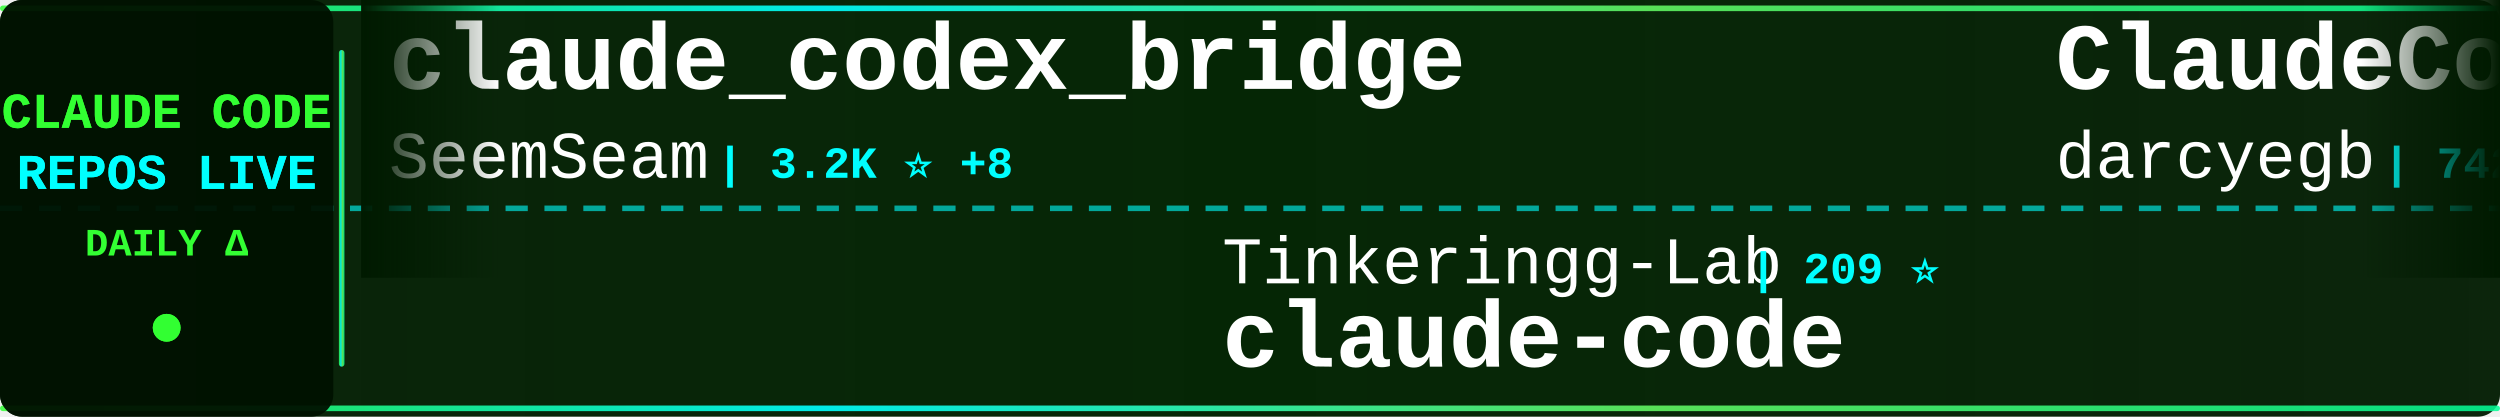
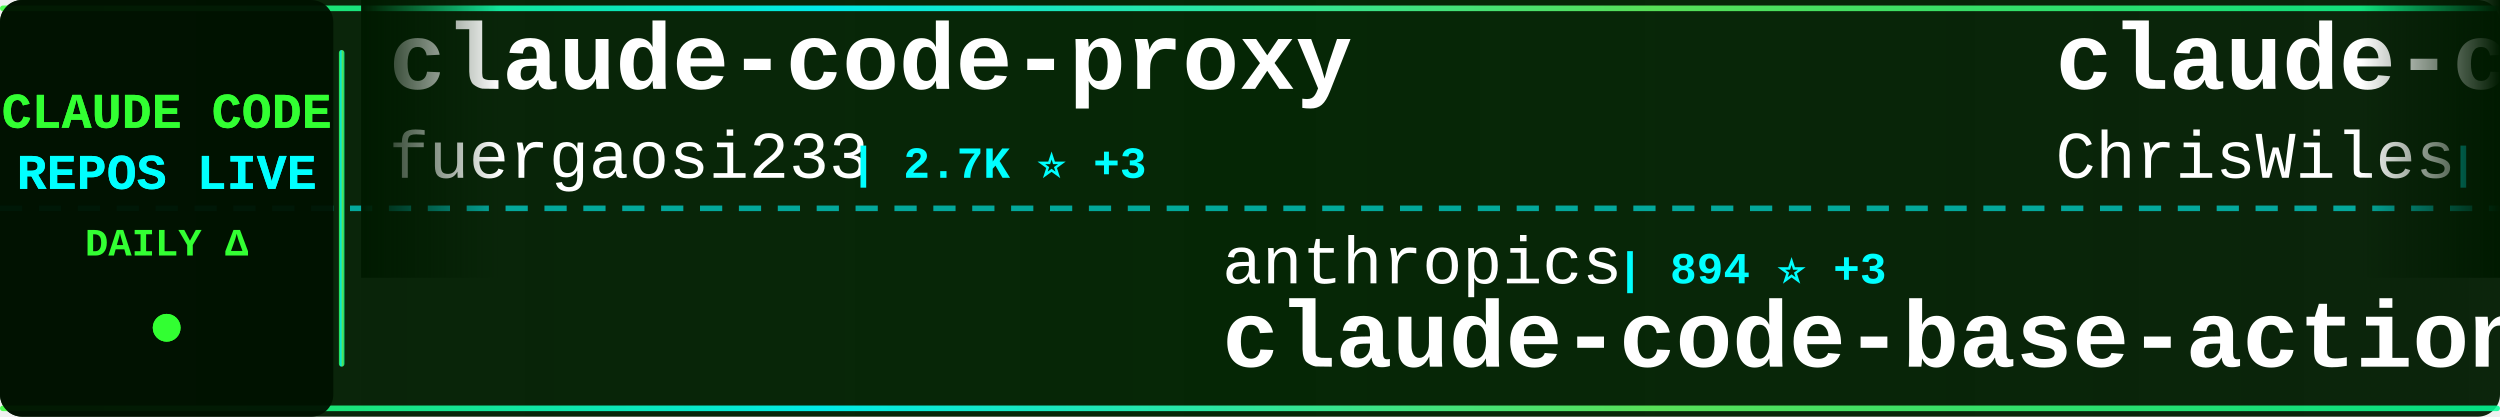
<svg xmlns="http://www.w3.org/2000/svg" width="900" height="150">
  <defs>
    <linearGradient id="tickerBg" x1="0%" y1="0%" x2="100%" y2="0%">
      <stop offset="0%" style="stop-color:#001a00;stop-opacity:0.95" />
      <stop offset="50%" style="stop-color:#002200;stop-opacity:0.98" />
      <stop offset="100%" style="stop-color:#001a00;stop-opacity:0.95" />
    </linearGradient>
    <linearGradient id="borderGrad" x1="0%" y1="0%" x2="100%" y2="0%">
      <stop offset="0%" style="stop-color:#33ff33;stop-opacity:0.85">
        <animate attributeName="stop-opacity" values="0.85;1;0.85" dur="2s" repeatCount="indefinite" />
      </stop>
      <stop offset="33%" style="stop-color:#00ffff;stop-opacity:0.9">
        <animate attributeName="stop-opacity" values="0.9;1;0.9" dur="2.2s" repeatCount="indefinite" />
      </stop>
      <stop offset="66%" style="stop-color:#66ff66;stop-opacity:0.85">
        <animate attributeName="stop-opacity" values="0.85;1;0.85" dur="1.8s" repeatCount="indefinite" />
      </stop>
      <stop offset="100%" style="stop-color:#00ff99;stop-opacity:0.85">
        <animate attributeName="stop-opacity" values="0.85;1;0.85" dur="2s" repeatCount="indefinite" />
      </stop>
    </linearGradient>
    <filter id="textGlow">
      <feGaussianBlur stdDeviation="0.1" result="coloredBlur" />
      <feMerge>
        <feMergeNode in="coloredBlur" />
        <feMergeNode in="SourceGraphic" />
      </feMerge>
    </filter>
    <filter id="metricGlow">
      <feGaussianBlur stdDeviation="0.2" result="coloredBlur" />
      <feMerge>
        <feMergeNode in="coloredBlur" />
        <feMergeNode in="SourceGraphic" />
      </feMerge>
    </filter>
    <linearGradient id="leftFade" x1="0%" y1="0%" x2="100%" y2="0%">
      <stop offset="0%" style="stop-color:#001a00;stop-opacity:1" />
      <stop offset="100%" style="stop-color:#001a00;stop-opacity:0" />
    </linearGradient>
    <linearGradient id="rightFade" x1="0%" y1="0%" x2="100%" y2="0%">
      <stop offset="0%" style="stop-color:#001a00;stop-opacity:0" />
      <stop offset="100%" style="stop-color:#001a00;stop-opacity:1" />
    </linearGradient>
  </defs>
  <rect width="900" height="150" fill="url(#tickerBg)" rx="8" />
  <rect x="0" y="2" width="900" height="2" fill="url(#borderGrad)" rx="1" />
  <rect x="0" y="146" width="900" height="2" fill="url(#borderGrad)" rx="1" />
  <line x1="0" y1="75" x2="900" y2="75" stroke="#00ffff" stroke-width="2" stroke-dasharray="8 6" opacity="0.6" />
  <rect x="0" y="0" width="120" height="150" fill="#001100" opacity="0.95" rx="8" />
  <text x="60" y="46" font-family="'Courier New', monospace" font-size="18" font-weight="bold" fill="#33ff33" text-anchor="middle" filter="url(#textGlow)">
    CLAUDE CODE
  </text>
  <text x="60" y="68" font-family="'Courier New', monospace" font-size="18" font-weight="bold" fill="#00ffff" text-anchor="middle" filter="url(#textGlow)">
    REPOS LIVE
  </text>
  <text x="60" y="92" font-family="'Courier New', monospace" font-size="14" font-weight="bold" fill="#33ff33" text-anchor="middle">
    DAILY Δ
  </text>
  <circle cx="60" cy="118" r="5" fill="#33ff33" filter="url(#metricGlow)">
    <animate attributeName="r" values="4;6;4" dur="1.5s" repeatCount="indefinite" />
    <animate attributeName="opacity" values="0.6;1;0.6" dur="1.5s" repeatCount="indefinite" />
  </circle>
  <rect x="122" y="18" width="2" height="114" fill="url(#borderGrad)" rx="1" />
  <clipPath id="tickerClip">
    <rect x="130" y="0" width="770" height="150" />
  </clipPath>
  <g clip-path="url(#tickerClip)">
    <g id="tickerItems">
      <animateTransform attributeName="transform" attributeType="XML" type="translate" from="0 0" to="-3000 0" dur="54s" repeatCount="indefinite" />
      <g transform="translate(0, 0)">
-         <text x="140" y="32" font-family="'Courier New', monospace" font-size="34" font-weight="bold" fill="#ffffff">claude_codex_bridge</text>
-         <text x="140" y="64" font-family="'Courier New', monospace" font-size="24" font-weight="normal" fill="#ffffff" opacity="1.0">SeemSeam</text>
-         <text x="258" y="64" font-family="'Courier New', monospace" font-size="16" font-weight="bold" fill="#00ffff"> | 3.2K ⭐ +8</text>
+         <text x="140" y="32" font-family="'Courier New', monospace" font-size="34" font-weight="bold" fill="#ffffff">claude-code-proxy</text>
+         <text x="140" y="64" font-family="'Courier New', monospace" font-size="24" font-weight="normal" fill="#ffffff" opacity="1.0">fuergaosi233</text>
+         <text x="306" y="64" font-family="'Courier New', monospace" font-size="16" font-weight="bold" fill="#00ffff"> | 2.7K ⭐ +3</text>
      </g>
      <g transform="translate(300, 0)">
-         <text x="140" y="102" font-family="'Courier New', monospace" font-size="24" font-weight="normal" fill="#ffffff" opacity="1.0">Tinkeringg-Lab</text>
-         <text x="330" y="102" font-family="'Courier New', monospace" font-size="16" font-weight="bold" fill="#00ffff"> | 209 ⭐</text>
+         <text x="140" y="102" font-family="'Courier New', monospace" font-size="24" font-weight="normal" fill="#ffffff" opacity="1.0">anthropics</text>
+         <text x="282" y="102" font-family="'Courier New', monospace" font-size="16" font-weight="bold" fill="#00ffff"> | 894 ⭐ +3</text>
+         <text x="140" y="132" font-family="'Courier New', monospace" font-size="34" font-weight="bold" fill="#ffffff">claude-code-base-action</text>
+       </g>
+       <g transform="translate(600, 0)">
+         <text x="140" y="32" font-family="'Courier New', monospace" font-size="34" font-weight="bold" fill="#ffffff">claude-code-showcase</text>
+         <text x="140" y="64" font-family="'Courier New', monospace" font-size="24" font-weight="normal" fill="#ffffff" opacity="1.0">ChrisWiles</text>
+         <text x="282" y="64" font-family="'Courier New', monospace" font-size="16" font-weight="bold" fill="#00ffff"> | 6.0K ⭐</text>
+       </g>
+       <g transform="translate(900, 0)">
+         <text x="140" y="102" font-family="'Courier New', monospace" font-size="24" font-weight="normal" fill="#ffffff" opacity="1.0">Piebald-AI</text>
+         <text x="282" y="102" font-family="'Courier New', monospace" font-size="16" font-weight="bold" fill="#00ffff"> | 11.6K ⭐ +31</text>
+         <text x="140" y="132" font-family="'Courier New', monospace" font-size="34" font-weight="bold" fill="#ffffff">claude-code-system-promp...</text>
+       </g>
+       <g transform="translate(1200, 0)">
+         <text x="140" y="32" font-family="'Courier New', monospace" font-size="34" font-weight="bold" fill="#ffffff">claude-code-source</text>
+         <text x="140" y="64" font-family="'Courier New', monospace" font-size="24" font-weight="normal" fill="#ffffff" opacity="1.0">hangsman</text>
+         <text x="258" y="64" font-family="'Courier New', monospace" font-size="16" font-weight="bold" fill="#00ffff"> | 787 ⭐</text>
+       </g>
+       <g transform="translate(1500, 0)">
+         <text x="140" y="102" font-family="'Courier New', monospace" font-size="24" font-weight="normal" fill="#ffffff" opacity="1.0">nicedreamzapp</text>
+         <text x="318" y="102" font-family="'Courier New', monospace" font-size="16" font-weight="bold" fill="#00ffff"> | 2.9K ⭐ +5</text>
+         <text x="140" y="132" font-family="'Courier New', monospace" font-size="34" font-weight="bold" fill="#ffffff">claude-code-local</text>
+       </g>
+       <g transform="translate(1800, 0)">
+         <text x="140" y="32" font-family="'Courier New', monospace" font-size="34" font-weight="bold" fill="#ffffff">claude-code-plugins-plus...</text>
+         <text x="140" y="64" font-family="'Courier New', monospace" font-size="24" font-weight="normal" fill="#ffffff" opacity="1.0">jeremylongshore</text>
+         <text x="342" y="64" font-family="'Courier New', monospace" font-size="16" font-weight="bold" fill="#00ffff"> | 2.5K ⭐ +2</text>
+       </g>
+       <g transform="translate(2100, 0)">
+         <text x="140" y="102" font-family="'Courier New', monospace" font-size="24" font-weight="normal" fill="#ffffff" opacity="1.0">T-Lab-CUHKSZ</text>
+         <text x="306" y="102" font-family="'Courier New', monospace" font-size="16" font-weight="bold" fill="#00ffff"> | 322 ⭐</text>
        <text x="140" y="132" font-family="'Courier New', monospace" font-size="34" font-weight="bold" fill="#ffffff">claude-code</text>
      </g>
-       <g transform="translate(600, 0)">
-         <text x="140" y="32" font-family="'Courier New', monospace" font-size="34" font-weight="bold" fill="#ffffff">ClaudeCodeAgents</text>
-         <text x="140" y="64" font-family="'Courier New', monospace" font-size="24" font-weight="normal" fill="#ffffff" opacity="1.0">darcyegb</text>
-         <text x="258" y="64" font-family="'Courier New', monospace" font-size="16" font-weight="bold" fill="#00ffff"> | 742 ⭐</text>
-       </g>
-       <g transform="translate(900, 0)">
-         <text x="140" y="102" font-family="'Courier New', monospace" font-size="24" font-weight="normal" fill="#ffffff" opacity="1.0">shareAI-lab</text>
-         <text x="294" y="102" font-family="'Courier New', monospace" font-size="16" font-weight="bold" fill="#00ffff"> | 69.8K ⭐ +135</text>
-         <text x="140" y="132" font-family="'Courier New', monospace" font-size="34" font-weight="bold" fill="#ffffff">learn-claude-code</text>
-       </g>
-       <g transform="translate(1200, 0)">
-         <text x="140" y="32" font-family="'Courier New', monospace" font-size="34" font-weight="bold" fill="#ffffff">claude-code-tips</text>
-         <text x="140" y="64" font-family="'Courier New', monospace" font-size="24" font-weight="normal" fill="#ffffff" opacity="1.0">ykdojo</text>
-         <text x="234" y="64" font-family="'Courier New', monospace" font-size="16" font-weight="bold" fill="#00ffff"> | 9.0K ⭐ +9</text>
-       </g>
-       <g transform="translate(1500, 0)">
-         <text x="140" y="102" font-family="'Courier New', monospace" font-size="24" font-weight="normal" fill="#ffffff" opacity="1.0">repowise-dev</text>
-         <text x="306" y="102" font-family="'Courier New', monospace" font-size="16" font-weight="bold" fill="#00ffff"> | 1.1K ⭐ +1</text>
-         <text x="140" y="132" font-family="'Courier New', monospace" font-size="34" font-weight="bold" fill="#ffffff">claude-code-prompts</text>
-       </g>
-       <g transform="translate(1800, 0)">
-         <text x="140" y="32" font-family="'Courier New', monospace" font-size="34" font-weight="bold" fill="#ffffff">claude-code-cli</text>
-         <text x="140" y="64" font-family="'Courier New', monospace" font-size="24" font-weight="normal" fill="#ffffff" opacity="1.0">huangserva</text>
-         <text x="282" y="64" font-family="'Courier New', monospace" font-size="16" font-weight="bold" fill="#00ffff"> | 619 ⭐ +1</text>
-       </g>
-       <g transform="translate(2100, 0)">
-         <text x="140" y="102" font-family="'Courier New', monospace" font-size="24" font-weight="normal" fill="#ffffff" opacity="1.0">Chachamaru127</text>
-         <text x="318" y="102" font-family="'Courier New', monospace" font-size="16" font-weight="bold" fill="#00ffff"> | 2.9K ⭐ +5</text>
-         <text x="140" y="132" font-family="'Courier New', monospace" font-size="34" font-weight="bold" fill="#ffffff">claude-code-harness</text>
-       </g>
      <g transform="translate(2400, 0)">
-         <text x="140" y="32" font-family="'Courier New', monospace" font-size="34" font-weight="bold" fill="#ffffff">Claude-Code-Workflow</text>
-         <text x="140" y="64" font-family="'Courier New', monospace" font-size="24" font-weight="normal" fill="#ffffff" opacity="1.0">catlog22</text>
-         <text x="258" y="64" font-family="'Courier New', monospace" font-size="16" font-weight="bold" fill="#00ffff"> | 2.1K ⭐ +1</text>
+         <text x="140" y="32" font-family="'Courier New', monospace" font-size="34" font-weight="bold" fill="#ffffff">claude-code-from-scratch</text>
+         <text x="140" y="64" font-family="'Courier New', monospace" font-size="24" font-weight="normal" fill="#ffffff" opacity="1.0">Windy3f3f3f3f</text>
+         <text x="318" y="64" font-family="'Courier New', monospace" font-size="16" font-weight="bold" fill="#00ffff"> | 2.1K ⭐ +15</text>
      </g>
      <g transform="translate(2700, 0)">
-         <text x="140" y="102" font-family="'Courier New', monospace" font-size="24" font-weight="normal" fill="#ffffff" opacity="1.0">Windy3f3f3f3f</text>
-         <text x="318" y="102" font-family="'Courier New', monospace" font-size="16" font-weight="bold" fill="#00ffff"> | 3.0K ⭐ +13</text>
-         <text x="140" y="132" font-family="'Courier New', monospace" font-size="34" font-weight="bold" fill="#ffffff">how-claude-code-works</text>
+         <text x="140" y="102" font-family="'Courier New', monospace" font-size="24" font-weight="normal" fill="#ffffff" opacity="1.0">anthropics</text>
+         <text x="282" y="102" font-family="'Courier New', monospace" font-size="16" font-weight="bold" fill="#00ffff"> | 136.0K ⭐ +420</text>
+         <text x="140" y="132" font-family="'Courier New', monospace" font-size="34" font-weight="bold" fill="#ffffff">claude-code</text>
      </g>
      <g transform="translate(3000, 0)">
-         <text x="140" y="32" font-family="'Courier New', monospace" font-size="34" font-weight="bold" fill="#ffffff">claude_codex_bridge</text>
-         <text x="140" y="64" font-family="'Courier New', monospace" font-size="24" font-weight="normal" fill="#ffffff" opacity="1.0">SeemSeam</text>
-         <text x="258" y="64" font-family="'Courier New', monospace" font-size="16" font-weight="bold" fill="#00ffff"> | 3.2K ⭐ +8</text>
+         <text x="140" y="32" font-family="'Courier New', monospace" font-size="34" font-weight="bold" fill="#ffffff">claude-code-proxy</text>
+         <text x="140" y="64" font-family="'Courier New', monospace" font-size="24" font-weight="normal" fill="#ffffff" opacity="1.0">fuergaosi233</text>
+         <text x="306" y="64" font-family="'Courier New', monospace" font-size="16" font-weight="bold" fill="#00ffff"> | 2.7K ⭐ +3</text>
      </g>
      <g transform="translate(3300, 0)">
-         <text x="140" y="102" font-family="'Courier New', monospace" font-size="24" font-weight="normal" fill="#ffffff" opacity="1.0">Tinkeringg-Lab</text>
-         <text x="330" y="102" font-family="'Courier New', monospace" font-size="16" font-weight="bold" fill="#00ffff"> | 209 ⭐</text>
-         <text x="140" y="132" font-family="'Courier New', monospace" font-size="34" font-weight="bold" fill="#ffffff">claude-code</text>
+         <text x="140" y="102" font-family="'Courier New', monospace" font-size="24" font-weight="normal" fill="#ffffff" opacity="1.0">anthropics</text>
+         <text x="282" y="102" font-family="'Courier New', monospace" font-size="16" font-weight="bold" fill="#00ffff"> | 894 ⭐ +3</text>
+         <text x="140" y="132" font-family="'Courier New', monospace" font-size="34" font-weight="bold" fill="#ffffff">claude-code-base-action</text>
      </g>
      <g transform="translate(3600, 0)">
-         <text x="140" y="32" font-family="'Courier New', monospace" font-size="34" font-weight="bold" fill="#ffffff">ClaudeCodeAgents</text>
-         <text x="140" y="64" font-family="'Courier New', monospace" font-size="24" font-weight="normal" fill="#ffffff" opacity="1.0">darcyegb</text>
-         <text x="258" y="64" font-family="'Courier New', monospace" font-size="16" font-weight="bold" fill="#00ffff"> | 742 ⭐</text>
+         <text x="140" y="32" font-family="'Courier New', monospace" font-size="34" font-weight="bold" fill="#ffffff">claude-code-showcase</text>
+         <text x="140" y="64" font-family="'Courier New', monospace" font-size="24" font-weight="normal" fill="#ffffff" opacity="1.0">ChrisWiles</text>
+         <text x="282" y="64" font-family="'Courier New', monospace" font-size="16" font-weight="bold" fill="#00ffff"> | 6.0K ⭐</text>
      </g>
      <g transform="translate(3900, 0)">
-         <text x="140" y="102" font-family="'Courier New', monospace" font-size="24" font-weight="normal" fill="#ffffff" opacity="1.0">shareAI-lab</text>
-         <text x="294" y="102" font-family="'Courier New', monospace" font-size="16" font-weight="bold" fill="#00ffff"> | 69.8K ⭐ +135</text>
-         <text x="140" y="132" font-family="'Courier New', monospace" font-size="34" font-weight="bold" fill="#ffffff">learn-claude-code</text>
+         <text x="140" y="102" font-family="'Courier New', monospace" font-size="24" font-weight="normal" fill="#ffffff" opacity="1.0">Piebald-AI</text>
+         <text x="282" y="102" font-family="'Courier New', monospace" font-size="16" font-weight="bold" fill="#00ffff"> | 11.6K ⭐ +31</text>
+         <text x="140" y="132" font-family="'Courier New', monospace" font-size="34" font-weight="bold" fill="#ffffff">claude-code-system-promp...</text>
      </g>
    </g>
  </g>
  <rect x="130" y="0" width="50" height="100" fill="url(#leftFade)" />
  <rect x="850" y="0" width="50" height="100" fill="url(#rightFade)" />
</svg>
